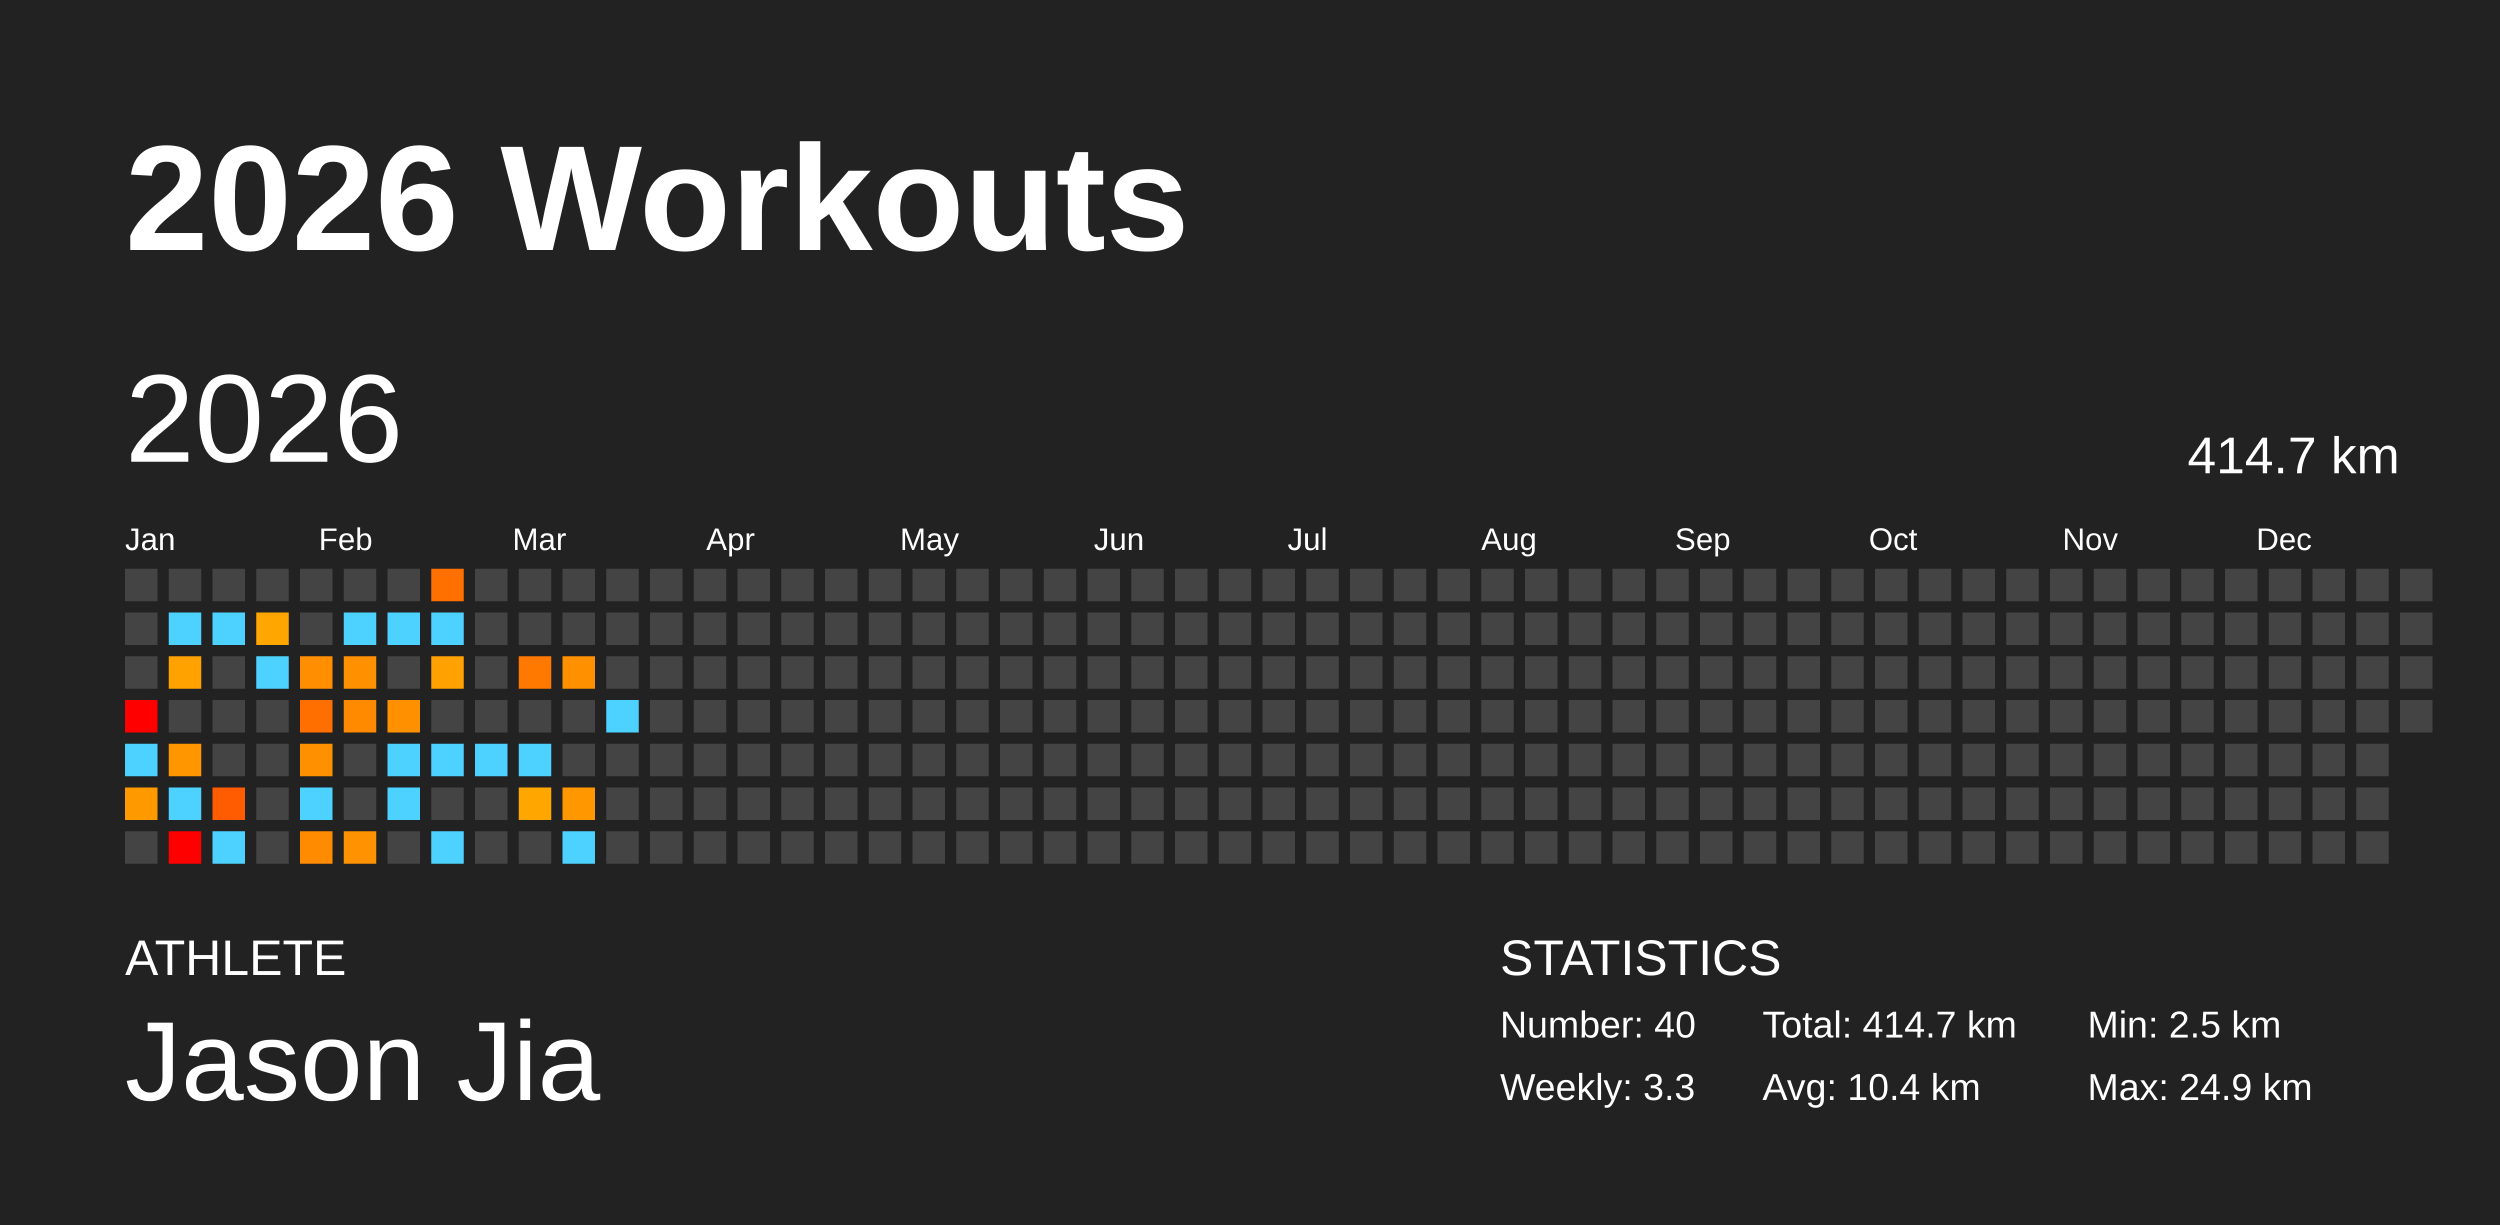
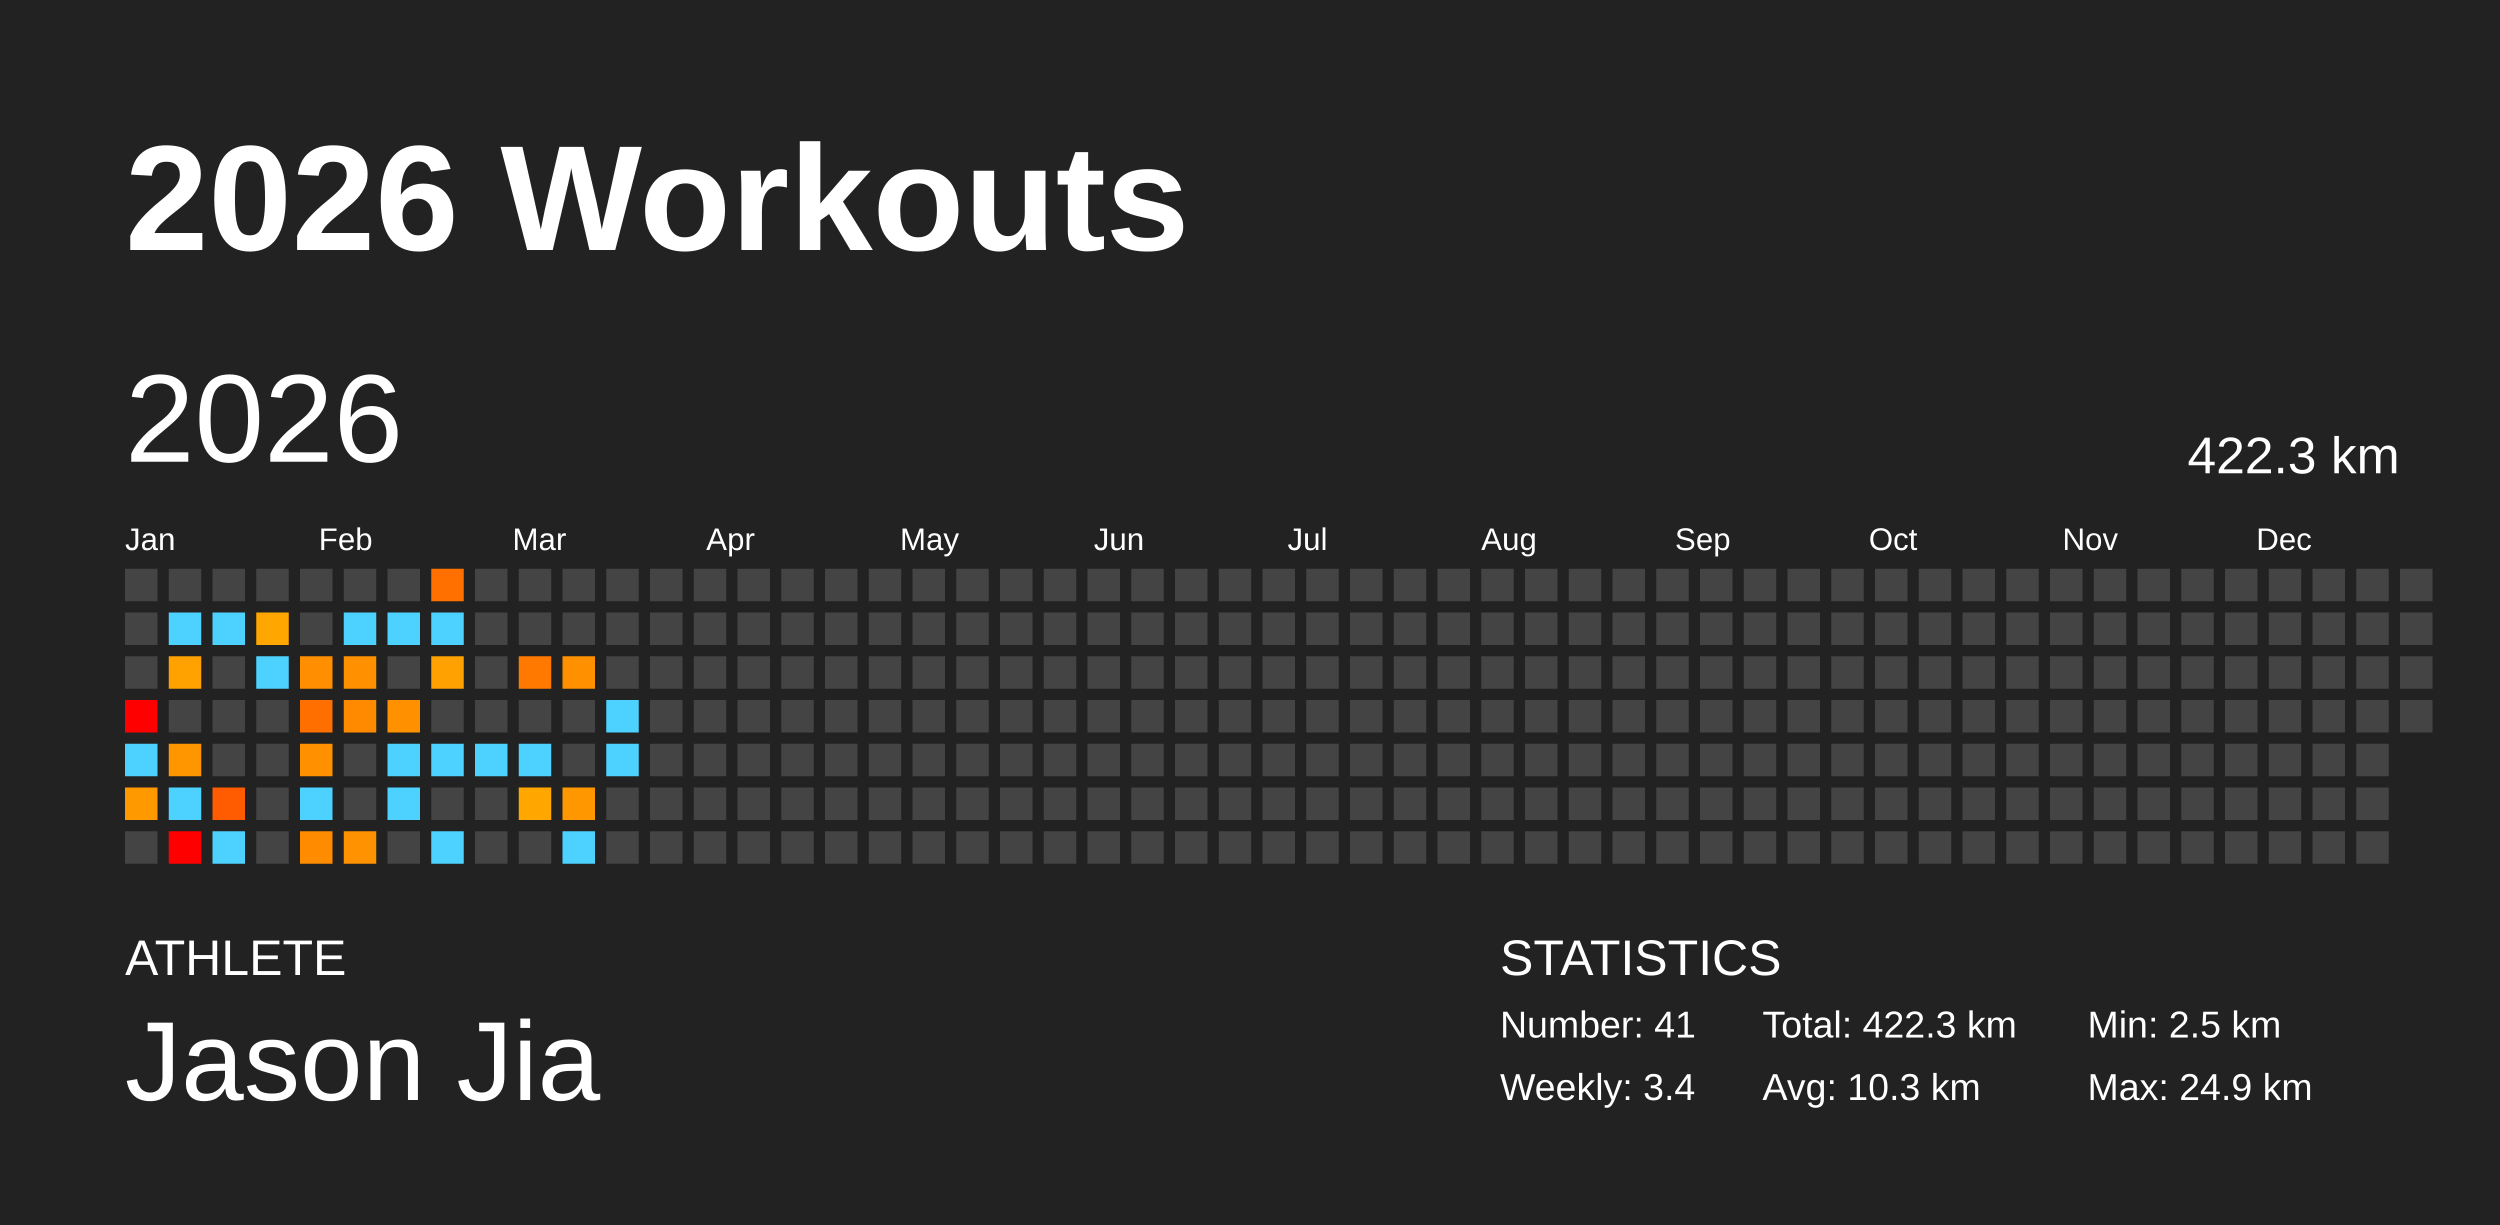
<svg xmlns="http://www.w3.org/2000/svg" baseProfile="full" height="98mm" version="1.1" viewBox="0,0,200,98" width="200mm">
  <defs />
  <rect fill="#222222" height="98" width="200" x="0" y="0" />
  <text fill="#FFFFFF" style="font-size:12px; font-family:Arial; font-weight:bold;" x="10" y="20">2026 Workouts</text>
  <text fill="#FFFFFF" style="font-size:4px; font-family:Arial" x="10" y="78">ATHLETE</text>
  <text fill="#FFFFFF" style="font-size:9px; font-family:Arial" x="10" y="88">Jason Jia</text>
  <text fill="#FFFFFF" style="font-size:4px; font-family:Arial" x="120" y="78">STATISTICS</text>
-   <text fill="#FFFFFF" style="font-size:3px; font-family:Arial" x="120" y="83">Number: 40</text>
-   <text fill="#FFFFFF" style="font-size:3px; font-family:Arial" x="120" y="88">Weekly: 3.3</text>
-   <text fill="#FFFFFF" style="font-size:3px; font-family:Arial" x="141" y="83">Total: 414.7 km</text>
-   <text fill="#FFFFFF" style="font-size:3px; font-family:Arial" x="141" y="88">Avg: 10.4 km</text>
+   <text fill="#FFFFFF" style="font-size:3px; font-family:Arial" x="120" y="83">Number: 41</text>
+   <text fill="#FFFFFF" style="font-size:3px; font-family:Arial" x="120" y="88">Weekly: 3.4</text>
+   <text fill="#FFFFFF" style="font-size:3px; font-family:Arial" x="141" y="83">Total: 422.3 km</text>
+   <text fill="#FFFFFF" style="font-size:3px; font-family:Arial" x="141" y="88">Avg: 10.3 km</text>
  <text fill="#FFFFFF" style="font-size:3px; font-family:Arial" x="167" y="83">Min: 2.5 km</text>
  <text fill="#FFFFFF" style="font-size:3px; font-family:Arial" x="167" y="88">Max: 24.9 km</text>
  <text dominant-baseline="hanging" fill="#FFFFFF" style="font-size:10.0px; font-family:Arial;" x="10" y="30">2026</text>
-   <text dominant-baseline="hanging" fill="#FFFFFF" style="font-size:4.125px; font-family:Arial;" x="175" y="35">414.7 km</text>
+   <text dominant-baseline="hanging" fill="#FFFFFF" style="font-size:4.125px; font-family:Arial;" x="175" y="35">422.3 km</text>
  <text fill="#FFFFFF" style="font-size:2.5px; font-family:Arial" x="10.0" y="44">Jan</text>
  <text fill="#FFFFFF" style="font-size:2.5px; font-family:Arial" x="25.5" y="44">Feb</text>
  <text fill="#FFFFFF" style="font-size:2.5px; font-family:Arial" x="41.0" y="44">Mar</text>
  <text fill="#FFFFFF" style="font-size:2.5px; font-family:Arial" x="56.5" y="44">Apr</text>
  <text fill="#FFFFFF" style="font-size:2.5px; font-family:Arial" x="72.0" y="44">May</text>
  <text fill="#FFFFFF" style="font-size:2.5px; font-family:Arial" x="87.5" y="44">Jun</text>
  <text fill="#FFFFFF" style="font-size:2.5px; font-family:Arial" x="103.0" y="44">Jul</text>
  <text fill="#FFFFFF" style="font-size:2.5px; font-family:Arial" x="118.5" y="44">Aug</text>
  <text fill="#FFFFFF" style="font-size:2.5px; font-family:Arial" x="134.0" y="44">Sep</text>
  <text fill="#FFFFFF" style="font-size:2.5px; font-family:Arial" x="149.5" y="44">Oct</text>
  <text fill="#FFFFFF" style="font-size:2.5px; font-family:Arial" x="165.0" y="44">Nov</text>
  <text fill="#FFFFFF" style="font-size:2.5px; font-family:Arial" x="180.5" y="44">Dec</text>
  <rect fill="#444444" height="2.6" width="2.6" x="10.0" y="45.5" />
  <rect fill="#444444" height="2.6" width="2.6" x="10.0" y="49.0" />
  <rect fill="#444444" height="2.6" width="2.6" x="10.0" y="52.5" />
  <rect fill="red" height="2.6" width="2.6" x="10.0" y="56.0" />
  <rect fill="#4dd2ff" height="2.6" width="2.6" x="10.0" y="59.5" />
  <rect fill="#ff9900" height="2.6" width="2.6" x="10.0" y="63.0" />
  <rect fill="#444444" height="2.6" width="2.6" x="10.0" y="66.5" />
  <rect fill="#444444" height="2.6" width="2.6" x="13.5" y="45.5" />
  <rect fill="#4dd2ff" height="2.6" width="2.6" x="13.5" y="49.0" />
  <rect fill="#ffa200" height="2.6" width="2.6" x="13.5" y="52.5" />
  <rect fill="#444444" height="2.6" width="2.6" x="13.5" y="56.0" />
  <rect fill="#ff9600" height="2.6" width="2.6" x="13.5" y="59.5" />
  <rect fill="#4dd2ff" height="2.6" width="2.6" x="13.5" y="63.0" />
  <rect fill="red" height="2.6" width="2.6" x="13.5" y="66.5" />
  <rect fill="#444444" height="2.6" width="2.6" x="17.0" y="45.5" />
  <rect fill="#4dd2ff" height="2.6" width="2.6" x="17.0" y="49.0" />
  <rect fill="#444444" height="2.6" width="2.6" x="17.0" y="52.5" />
  <rect fill="#444444" height="2.6" width="2.6" x="17.0" y="56.0" />
  <rect fill="#444444" height="2.6" width="2.6" x="17.0" y="59.5" />
  <rect fill="#ff5b00" height="2.6" width="2.6" x="17.0" y="63.0" />
  <rect fill="#4dd2ff" height="2.6" width="2.6" x="17.0" y="66.5" />
  <rect fill="#444444" height="2.6" width="2.6" x="20.5" y="45.5" />
  <rect fill="#ffa600" height="2.6" width="2.6" x="20.5" y="49.0" />
  <rect fill="#4dd2ff" height="2.6" width="2.6" x="20.5" y="52.5" />
  <rect fill="#444444" height="2.6" width="2.6" x="20.5" y="56.0" />
  <rect fill="#444444" height="2.6" width="2.6" x="20.5" y="59.5" />
  <rect fill="#444444" height="2.6" width="2.6" x="20.5" y="63.0" />
  <rect fill="#444444" height="2.6" width="2.6" x="20.5" y="66.5" />
  <rect fill="#444444" height="2.6" width="2.6" x="24.0" y="45.5" />
  <rect fill="#444444" height="2.6" width="2.6" x="24.0" y="49.0" />
  <rect fill="#ff8f00" height="2.6" width="2.6" x="24.0" y="52.5" />
  <rect fill="#ff6f00" height="2.6" width="2.6" x="24.0" y="56.0" />
  <rect fill="#ff9100" height="2.6" width="2.6" x="24.0" y="59.5" />
  <rect fill="#4dd2ff" height="2.6" width="2.6" x="24.0" y="63.0" />
  <rect fill="#ff8b00" height="2.6" width="2.6" x="24.0" y="66.5" />
  <rect fill="#444444" height="2.6" width="2.6" x="27.5" y="45.5" />
  <rect fill="#4dd2ff" height="2.6" width="2.6" x="27.5" y="49.0" />
  <rect fill="#ff9100" height="2.6" width="2.6" x="27.5" y="52.5" />
  <rect fill="#ff8a00" height="2.6" width="2.6" x="27.5" y="56.0" />
  <rect fill="#444444" height="2.6" width="2.6" x="27.5" y="59.5" />
  <rect fill="#444444" height="2.6" width="2.6" x="27.5" y="63.0" />
  <rect fill="#ff9200" height="2.6" width="2.6" x="27.5" y="66.5" />
  <rect fill="#444444" height="2.6" width="2.6" x="31.0" y="45.5" />
  <rect fill="#4dd2ff" height="2.6" width="2.6" x="31.0" y="49.0" />
  <rect fill="#444444" height="2.6" width="2.6" x="31.0" y="52.5" />
  <rect fill="#ff9100" height="2.6" width="2.6" x="31.0" y="56.0" />
  <rect fill="#4dd2ff" height="2.6" width="2.6" x="31.0" y="59.5" />
  <rect fill="#4dd2ff" height="2.6" width="2.6" x="31.0" y="63.0" />
  <rect fill="#444444" height="2.6" width="2.6" x="31.0" y="66.5" />
  <rect fill="#ff7000" height="2.6" width="2.6" x="34.5" y="45.5" />
  <rect fill="#4dd2ff" height="2.6" width="2.6" x="34.5" y="49.0" />
  <rect fill="#ffa100" height="2.6" width="2.6" x="34.5" y="52.5" />
  <rect fill="#444444" height="2.6" width="2.6" x="34.5" y="56.0" />
  <rect fill="#4dd2ff" height="2.6" width="2.6" x="34.5" y="59.5" />
  <rect fill="#444444" height="2.6" width="2.6" x="34.5" y="63.0" />
  <rect fill="#4dd2ff" height="2.6" width="2.6" x="34.5" y="66.5" />
  <rect fill="#444444" height="2.6" width="2.6" x="38.0" y="45.5" />
  <rect fill="#444444" height="2.6" width="2.6" x="38.0" y="49.0" />
  <rect fill="#444444" height="2.6" width="2.6" x="38.0" y="52.5" />
  <rect fill="#444444" height="2.6" width="2.6" x="38.0" y="56.0" />
  <rect fill="#4dd2ff" height="2.6" width="2.6" x="38.0" y="59.5" />
  <rect fill="#444444" height="2.6" width="2.6" x="38.0" y="63.0" />
  <rect fill="#444444" height="2.6" width="2.6" x="38.0" y="66.5" />
  <rect fill="#444444" height="2.6" width="2.6" x="41.5" y="45.5" />
  <rect fill="#444444" height="2.6" width="2.6" x="41.5" y="49.0" />
  <rect fill="#ff7900" height="2.6" width="2.6" x="41.5" y="52.5" />
  <rect fill="#444444" height="2.6" width="2.6" x="41.5" y="56.0" />
  <rect fill="#4dd2ff" height="2.6" width="2.6" x="41.5" y="59.5" />
  <rect fill="#ffa700" height="2.6" width="2.6" x="41.5" y="63.0" />
  <rect fill="#444444" height="2.6" width="2.6" x="41.5" y="66.5" />
  <rect fill="#444444" height="2.6" width="2.6" x="45.0" y="45.5" />
  <rect fill="#444444" height="2.6" width="2.6" x="45.0" y="49.0" />
  <rect fill="#ff9100" height="2.6" width="2.6" x="45.0" y="52.5" />
  <rect fill="#444444" height="2.6" width="2.6" x="45.0" y="56.0" />
  <rect fill="#444444" height="2.6" width="2.6" x="45.0" y="59.5" />
  <rect fill="#ff9700" height="2.6" width="2.6" x="45.0" y="63.0" />
  <rect fill="#4dd2ff" height="2.6" width="2.6" x="45.0" y="66.5" />
  <rect fill="#444444" height="2.6" width="2.6" x="48.5" y="45.5" />
  <rect fill="#444444" height="2.6" width="2.6" x="48.5" y="49.0" />
  <rect fill="#444444" height="2.6" width="2.6" x="48.5" y="52.5" />
  <rect fill="#4dd2ff" height="2.6" width="2.6" x="48.5" y="56.0" />
-   <rect fill="#444444" height="2.6" width="2.6" x="48.5" y="59.5" />
+   <rect fill="#4dd2ff" height="2.6" width="2.6" x="48.5" y="59.5" />
  <rect fill="#444444" height="2.6" width="2.6" x="48.5" y="63.0" />
  <rect fill="#444444" height="2.6" width="2.6" x="48.5" y="66.5" />
  <rect fill="#444444" height="2.6" width="2.6" x="52.0" y="45.5" />
  <rect fill="#444444" height="2.6" width="2.6" x="52.0" y="49.0" />
  <rect fill="#444444" height="2.6" width="2.6" x="52.0" y="52.5" />
  <rect fill="#444444" height="2.6" width="2.6" x="52.0" y="56.0" />
  <rect fill="#444444" height="2.6" width="2.6" x="52.0" y="59.5" />
  <rect fill="#444444" height="2.6" width="2.6" x="52.0" y="63.0" />
  <rect fill="#444444" height="2.6" width="2.6" x="52.0" y="66.5" />
  <rect fill="#444444" height="2.6" width="2.6" x="55.5" y="45.5" />
  <rect fill="#444444" height="2.6" width="2.6" x="55.5" y="49.0" />
  <rect fill="#444444" height="2.6" width="2.6" x="55.5" y="52.5" />
  <rect fill="#444444" height="2.6" width="2.6" x="55.5" y="56.0" />
  <rect fill="#444444" height="2.6" width="2.6" x="55.5" y="59.5" />
  <rect fill="#444444" height="2.6" width="2.6" x="55.5" y="63.0" />
  <rect fill="#444444" height="2.6" width="2.6" x="55.5" y="66.5" />
  <rect fill="#444444" height="2.6" width="2.6" x="59.0" y="45.5" />
  <rect fill="#444444" height="2.6" width="2.6" x="59.0" y="49.0" />
  <rect fill="#444444" height="2.6" width="2.6" x="59.0" y="52.5" />
  <rect fill="#444444" height="2.6" width="2.6" x="59.0" y="56.0" />
  <rect fill="#444444" height="2.6" width="2.6" x="59.0" y="59.5" />
  <rect fill="#444444" height="2.6" width="2.6" x="59.0" y="63.0" />
  <rect fill="#444444" height="2.6" width="2.6" x="59.0" y="66.5" />
  <rect fill="#444444" height="2.6" width="2.6" x="62.5" y="45.5" />
  <rect fill="#444444" height="2.6" width="2.6" x="62.5" y="49.0" />
  <rect fill="#444444" height="2.6" width="2.6" x="62.5" y="52.5" />
  <rect fill="#444444" height="2.6" width="2.6" x="62.5" y="56.0" />
  <rect fill="#444444" height="2.6" width="2.6" x="62.5" y="59.5" />
  <rect fill="#444444" height="2.6" width="2.6" x="62.5" y="63.0" />
  <rect fill="#444444" height="2.6" width="2.6" x="62.5" y="66.5" />
  <rect fill="#444444" height="2.6" width="2.6" x="66.0" y="45.5" />
  <rect fill="#444444" height="2.6" width="2.6" x="66.0" y="49.0" />
  <rect fill="#444444" height="2.6" width="2.6" x="66.0" y="52.5" />
  <rect fill="#444444" height="2.6" width="2.6" x="66.0" y="56.0" />
  <rect fill="#444444" height="2.6" width="2.6" x="66.0" y="59.5" />
  <rect fill="#444444" height="2.6" width="2.6" x="66.0" y="63.0" />
  <rect fill="#444444" height="2.6" width="2.6" x="66.0" y="66.5" />
  <rect fill="#444444" height="2.6" width="2.6" x="69.5" y="45.5" />
  <rect fill="#444444" height="2.6" width="2.6" x="69.5" y="49.0" />
  <rect fill="#444444" height="2.6" width="2.6" x="69.5" y="52.5" />
  <rect fill="#444444" height="2.6" width="2.6" x="69.5" y="56.0" />
  <rect fill="#444444" height="2.6" width="2.6" x="69.5" y="59.5" />
  <rect fill="#444444" height="2.6" width="2.6" x="69.5" y="63.0" />
  <rect fill="#444444" height="2.6" width="2.6" x="69.5" y="66.5" />
  <rect fill="#444444" height="2.6" width="2.6" x="73.0" y="45.5" />
  <rect fill="#444444" height="2.6" width="2.6" x="73.0" y="49.0" />
  <rect fill="#444444" height="2.6" width="2.6" x="73.0" y="52.5" />
  <rect fill="#444444" height="2.6" width="2.6" x="73.0" y="56.0" />
  <rect fill="#444444" height="2.6" width="2.6" x="73.0" y="59.5" />
  <rect fill="#444444" height="2.6" width="2.6" x="73.0" y="63.0" />
  <rect fill="#444444" height="2.6" width="2.6" x="73.0" y="66.5" />
  <rect fill="#444444" height="2.6" width="2.6" x="76.5" y="45.5" />
  <rect fill="#444444" height="2.6" width="2.6" x="76.5" y="49.0" />
  <rect fill="#444444" height="2.6" width="2.6" x="76.5" y="52.5" />
  <rect fill="#444444" height="2.6" width="2.6" x="76.5" y="56.0" />
  <rect fill="#444444" height="2.6" width="2.6" x="76.5" y="59.5" />
  <rect fill="#444444" height="2.6" width="2.6" x="76.5" y="63.0" />
  <rect fill="#444444" height="2.6" width="2.6" x="76.5" y="66.5" />
  <rect fill="#444444" height="2.6" width="2.6" x="80.0" y="45.5" />
  <rect fill="#444444" height="2.6" width="2.6" x="80.0" y="49.0" />
  <rect fill="#444444" height="2.6" width="2.6" x="80.0" y="52.5" />
  <rect fill="#444444" height="2.6" width="2.6" x="80.0" y="56.0" />
  <rect fill="#444444" height="2.6" width="2.6" x="80.0" y="59.5" />
  <rect fill="#444444" height="2.6" width="2.6" x="80.0" y="63.0" />
  <rect fill="#444444" height="2.6" width="2.6" x="80.0" y="66.5" />
  <rect fill="#444444" height="2.6" width="2.6" x="83.5" y="45.5" />
  <rect fill="#444444" height="2.6" width="2.6" x="83.5" y="49.0" />
  <rect fill="#444444" height="2.6" width="2.6" x="83.5" y="52.5" />
  <rect fill="#444444" height="2.6" width="2.6" x="83.5" y="56.0" />
  <rect fill="#444444" height="2.6" width="2.6" x="83.5" y="59.5" />
  <rect fill="#444444" height="2.6" width="2.6" x="83.5" y="63.0" />
  <rect fill="#444444" height="2.6" width="2.6" x="83.5" y="66.5" />
  <rect fill="#444444" height="2.6" width="2.6" x="87.0" y="45.5" />
  <rect fill="#444444" height="2.6" width="2.6" x="87.0" y="49.0" />
  <rect fill="#444444" height="2.6" width="2.6" x="87.0" y="52.5" />
  <rect fill="#444444" height="2.6" width="2.6" x="87.0" y="56.0" />
  <rect fill="#444444" height="2.6" width="2.6" x="87.0" y="59.5" />
  <rect fill="#444444" height="2.6" width="2.6" x="87.0" y="63.0" />
  <rect fill="#444444" height="2.6" width="2.6" x="87.0" y="66.5" />
  <rect fill="#444444" height="2.6" width="2.6" x="90.5" y="45.5" />
  <rect fill="#444444" height="2.6" width="2.6" x="90.5" y="49.0" />
  <rect fill="#444444" height="2.6" width="2.6" x="90.5" y="52.5" />
  <rect fill="#444444" height="2.6" width="2.6" x="90.5" y="56.0" />
  <rect fill="#444444" height="2.6" width="2.6" x="90.5" y="59.5" />
  <rect fill="#444444" height="2.6" width="2.6" x="90.5" y="63.0" />
  <rect fill="#444444" height="2.6" width="2.6" x="90.5" y="66.5" />
  <rect fill="#444444" height="2.6" width="2.6" x="94.0" y="45.5" />
  <rect fill="#444444" height="2.6" width="2.6" x="94.0" y="49.0" />
  <rect fill="#444444" height="2.6" width="2.6" x="94.0" y="52.5" />
  <rect fill="#444444" height="2.6" width="2.6" x="94.0" y="56.0" />
  <rect fill="#444444" height="2.6" width="2.6" x="94.0" y="59.5" />
  <rect fill="#444444" height="2.6" width="2.6" x="94.0" y="63.0" />
  <rect fill="#444444" height="2.6" width="2.6" x="94.0" y="66.5" />
  <rect fill="#444444" height="2.6" width="2.6" x="97.5" y="45.5" />
  <rect fill="#444444" height="2.6" width="2.6" x="97.5" y="49.0" />
  <rect fill="#444444" height="2.6" width="2.6" x="97.5" y="52.5" />
  <rect fill="#444444" height="2.6" width="2.6" x="97.5" y="56.0" />
  <rect fill="#444444" height="2.6" width="2.6" x="97.5" y="59.5" />
  <rect fill="#444444" height="2.6" width="2.6" x="97.5" y="63.0" />
  <rect fill="#444444" height="2.6" width="2.6" x="97.5" y="66.5" />
  <rect fill="#444444" height="2.6" width="2.6" x="101.0" y="45.5" />
  <rect fill="#444444" height="2.6" width="2.6" x="101.0" y="49.0" />
  <rect fill="#444444" height="2.6" width="2.6" x="101.0" y="52.5" />
  <rect fill="#444444" height="2.6" width="2.6" x="101.0" y="56.0" />
  <rect fill="#444444" height="2.6" width="2.6" x="101.0" y="59.5" />
  <rect fill="#444444" height="2.6" width="2.6" x="101.0" y="63.0" />
  <rect fill="#444444" height="2.6" width="2.6" x="101.0" y="66.5" />
  <rect fill="#444444" height="2.6" width="2.6" x="104.5" y="45.5" />
  <rect fill="#444444" height="2.6" width="2.6" x="104.5" y="49.0" />
  <rect fill="#444444" height="2.6" width="2.6" x="104.5" y="52.5" />
  <rect fill="#444444" height="2.6" width="2.6" x="104.5" y="56.0" />
  <rect fill="#444444" height="2.6" width="2.6" x="104.5" y="59.5" />
  <rect fill="#444444" height="2.6" width="2.6" x="104.5" y="63.0" />
  <rect fill="#444444" height="2.6" width="2.6" x="104.5" y="66.5" />
  <rect fill="#444444" height="2.6" width="2.6" x="108.0" y="45.5" />
  <rect fill="#444444" height="2.6" width="2.6" x="108.0" y="49.0" />
  <rect fill="#444444" height="2.6" width="2.6" x="108.0" y="52.5" />
  <rect fill="#444444" height="2.6" width="2.6" x="108.0" y="56.0" />
  <rect fill="#444444" height="2.6" width="2.6" x="108.0" y="59.5" />
  <rect fill="#444444" height="2.6" width="2.6" x="108.0" y="63.0" />
  <rect fill="#444444" height="2.6" width="2.6" x="108.0" y="66.5" />
  <rect fill="#444444" height="2.6" width="2.6" x="111.5" y="45.5" />
  <rect fill="#444444" height="2.6" width="2.6" x="111.5" y="49.0" />
  <rect fill="#444444" height="2.6" width="2.6" x="111.5" y="52.5" />
  <rect fill="#444444" height="2.6" width="2.6" x="111.5" y="56.0" />
  <rect fill="#444444" height="2.6" width="2.6" x="111.5" y="59.5" />
  <rect fill="#444444" height="2.6" width="2.6" x="111.5" y="63.0" />
  <rect fill="#444444" height="2.6" width="2.6" x="111.5" y="66.5" />
  <rect fill="#444444" height="2.6" width="2.6" x="115.0" y="45.5" />
  <rect fill="#444444" height="2.6" width="2.6" x="115.0" y="49.0" />
  <rect fill="#444444" height="2.6" width="2.6" x="115.0" y="52.5" />
  <rect fill="#444444" height="2.6" width="2.6" x="115.0" y="56.0" />
  <rect fill="#444444" height="2.6" width="2.6" x="115.0" y="59.5" />
  <rect fill="#444444" height="2.6" width="2.6" x="115.0" y="63.0" />
  <rect fill="#444444" height="2.6" width="2.6" x="115.0" y="66.5" />
  <rect fill="#444444" height="2.6" width="2.6" x="118.5" y="45.5" />
  <rect fill="#444444" height="2.6" width="2.6" x="118.5" y="49.0" />
  <rect fill="#444444" height="2.6" width="2.6" x="118.5" y="52.5" />
  <rect fill="#444444" height="2.6" width="2.6" x="118.5" y="56.0" />
  <rect fill="#444444" height="2.6" width="2.6" x="118.5" y="59.5" />
  <rect fill="#444444" height="2.6" width="2.6" x="118.5" y="63.0" />
  <rect fill="#444444" height="2.6" width="2.6" x="118.5" y="66.5" />
  <rect fill="#444444" height="2.6" width="2.6" x="122.0" y="45.5" />
  <rect fill="#444444" height="2.6" width="2.6" x="122.0" y="49.0" />
  <rect fill="#444444" height="2.6" width="2.6" x="122.0" y="52.5" />
  <rect fill="#444444" height="2.6" width="2.6" x="122.0" y="56.0" />
  <rect fill="#444444" height="2.6" width="2.6" x="122.0" y="59.5" />
  <rect fill="#444444" height="2.6" width="2.6" x="122.0" y="63.0" />
  <rect fill="#444444" height="2.6" width="2.6" x="122.0" y="66.5" />
  <rect fill="#444444" height="2.6" width="2.6" x="125.5" y="45.5" />
  <rect fill="#444444" height="2.6" width="2.6" x="125.5" y="49.0" />
  <rect fill="#444444" height="2.6" width="2.6" x="125.5" y="52.5" />
  <rect fill="#444444" height="2.6" width="2.6" x="125.5" y="56.0" />
  <rect fill="#444444" height="2.6" width="2.6" x="125.5" y="59.5" />
  <rect fill="#444444" height="2.6" width="2.6" x="125.5" y="63.0" />
  <rect fill="#444444" height="2.6" width="2.6" x="125.5" y="66.5" />
  <rect fill="#444444" height="2.6" width="2.6" x="129.0" y="45.5" />
  <rect fill="#444444" height="2.6" width="2.6" x="129.0" y="49.0" />
  <rect fill="#444444" height="2.6" width="2.6" x="129.0" y="52.5" />
  <rect fill="#444444" height="2.6" width="2.6" x="129.0" y="56.0" />
  <rect fill="#444444" height="2.6" width="2.6" x="129.0" y="59.5" />
  <rect fill="#444444" height="2.6" width="2.6" x="129.0" y="63.0" />
  <rect fill="#444444" height="2.6" width="2.6" x="129.0" y="66.5" />
  <rect fill="#444444" height="2.6" width="2.6" x="132.5" y="45.5" />
  <rect fill="#444444" height="2.6" width="2.6" x="132.5" y="49.0" />
  <rect fill="#444444" height="2.6" width="2.6" x="132.5" y="52.5" />
  <rect fill="#444444" height="2.6" width="2.6" x="132.5" y="56.0" />
  <rect fill="#444444" height="2.6" width="2.6" x="132.5" y="59.5" />
  <rect fill="#444444" height="2.6" width="2.6" x="132.5" y="63.0" />
  <rect fill="#444444" height="2.6" width="2.6" x="132.5" y="66.5" />
  <rect fill="#444444" height="2.6" width="2.6" x="136.0" y="45.5" />
  <rect fill="#444444" height="2.6" width="2.6" x="136.0" y="49.0" />
  <rect fill="#444444" height="2.6" width="2.6" x="136.0" y="52.5" />
  <rect fill="#444444" height="2.6" width="2.6" x="136.0" y="56.0" />
  <rect fill="#444444" height="2.6" width="2.6" x="136.0" y="59.5" />
  <rect fill="#444444" height="2.6" width="2.6" x="136.0" y="63.0" />
  <rect fill="#444444" height="2.6" width="2.6" x="136.0" y="66.5" />
  <rect fill="#444444" height="2.6" width="2.6" x="139.5" y="45.5" />
  <rect fill="#444444" height="2.6" width="2.6" x="139.5" y="49.0" />
  <rect fill="#444444" height="2.6" width="2.6" x="139.5" y="52.5" />
  <rect fill="#444444" height="2.6" width="2.6" x="139.5" y="56.0" />
  <rect fill="#444444" height="2.6" width="2.6" x="139.5" y="59.5" />
  <rect fill="#444444" height="2.6" width="2.6" x="139.5" y="63.0" />
  <rect fill="#444444" height="2.6" width="2.6" x="139.5" y="66.5" />
  <rect fill="#444444" height="2.6" width="2.6" x="143.0" y="45.5" />
  <rect fill="#444444" height="2.6" width="2.6" x="143.0" y="49.0" />
  <rect fill="#444444" height="2.6" width="2.6" x="143.0" y="52.5" />
  <rect fill="#444444" height="2.6" width="2.6" x="143.0" y="56.0" />
  <rect fill="#444444" height="2.6" width="2.6" x="143.0" y="59.5" />
  <rect fill="#444444" height="2.6" width="2.6" x="143.0" y="63.0" />
  <rect fill="#444444" height="2.6" width="2.6" x="143.0" y="66.5" />
  <rect fill="#444444" height="2.6" width="2.6" x="146.5" y="45.5" />
  <rect fill="#444444" height="2.6" width="2.6" x="146.5" y="49.0" />
  <rect fill="#444444" height="2.6" width="2.6" x="146.5" y="52.5" />
  <rect fill="#444444" height="2.6" width="2.6" x="146.5" y="56.0" />
  <rect fill="#444444" height="2.6" width="2.6" x="146.5" y="59.5" />
  <rect fill="#444444" height="2.6" width="2.6" x="146.5" y="63.0" />
  <rect fill="#444444" height="2.6" width="2.6" x="146.5" y="66.5" />
  <rect fill="#444444" height="2.6" width="2.6" x="150.0" y="45.5" />
  <rect fill="#444444" height="2.6" width="2.6" x="150.0" y="49.0" />
  <rect fill="#444444" height="2.6" width="2.6" x="150.0" y="52.5" />
  <rect fill="#444444" height="2.6" width="2.6" x="150.0" y="56.0" />
  <rect fill="#444444" height="2.6" width="2.6" x="150.0" y="59.5" />
  <rect fill="#444444" height="2.6" width="2.6" x="150.0" y="63.0" />
  <rect fill="#444444" height="2.6" width="2.6" x="150.0" y="66.5" />
  <rect fill="#444444" height="2.6" width="2.6" x="153.5" y="45.5" />
  <rect fill="#444444" height="2.6" width="2.6" x="153.5" y="49.0" />
  <rect fill="#444444" height="2.6" width="2.6" x="153.5" y="52.5" />
  <rect fill="#444444" height="2.6" width="2.6" x="153.5" y="56.0" />
  <rect fill="#444444" height="2.6" width="2.6" x="153.5" y="59.5" />
  <rect fill="#444444" height="2.6" width="2.6" x="153.5" y="63.0" />
  <rect fill="#444444" height="2.6" width="2.6" x="153.5" y="66.5" />
  <rect fill="#444444" height="2.6" width="2.6" x="157.0" y="45.5" />
  <rect fill="#444444" height="2.6" width="2.6" x="157.0" y="49.0" />
  <rect fill="#444444" height="2.6" width="2.6" x="157.0" y="52.5" />
  <rect fill="#444444" height="2.6" width="2.6" x="157.0" y="56.0" />
  <rect fill="#444444" height="2.6" width="2.6" x="157.0" y="59.5" />
  <rect fill="#444444" height="2.6" width="2.6" x="157.0" y="63.0" />
  <rect fill="#444444" height="2.6" width="2.6" x="157.0" y="66.5" />
  <rect fill="#444444" height="2.6" width="2.6" x="160.5" y="45.5" />
  <rect fill="#444444" height="2.6" width="2.6" x="160.5" y="49.0" />
  <rect fill="#444444" height="2.6" width="2.6" x="160.5" y="52.5" />
  <rect fill="#444444" height="2.6" width="2.6" x="160.5" y="56.0" />
  <rect fill="#444444" height="2.6" width="2.6" x="160.5" y="59.5" />
  <rect fill="#444444" height="2.6" width="2.6" x="160.5" y="63.0" />
  <rect fill="#444444" height="2.6" width="2.6" x="160.5" y="66.5" />
  <rect fill="#444444" height="2.6" width="2.6" x="164.0" y="45.5" />
  <rect fill="#444444" height="2.6" width="2.6" x="164.0" y="49.0" />
  <rect fill="#444444" height="2.6" width="2.6" x="164.0" y="52.5" />
  <rect fill="#444444" height="2.6" width="2.6" x="164.0" y="56.0" />
  <rect fill="#444444" height="2.6" width="2.6" x="164.0" y="59.5" />
  <rect fill="#444444" height="2.6" width="2.6" x="164.0" y="63.0" />
  <rect fill="#444444" height="2.6" width="2.6" x="164.0" y="66.5" />
  <rect fill="#444444" height="2.6" width="2.6" x="167.5" y="45.5" />
  <rect fill="#444444" height="2.6" width="2.6" x="167.5" y="49.0" />
  <rect fill="#444444" height="2.6" width="2.6" x="167.5" y="52.5" />
  <rect fill="#444444" height="2.6" width="2.6" x="167.5" y="56.0" />
  <rect fill="#444444" height="2.6" width="2.6" x="167.5" y="59.5" />
  <rect fill="#444444" height="2.6" width="2.6" x="167.5" y="63.0" />
  <rect fill="#444444" height="2.6" width="2.6" x="167.5" y="66.5" />
  <rect fill="#444444" height="2.6" width="2.6" x="171.0" y="45.5" />
  <rect fill="#444444" height="2.6" width="2.6" x="171.0" y="49.0" />
  <rect fill="#444444" height="2.6" width="2.6" x="171.0" y="52.5" />
  <rect fill="#444444" height="2.6" width="2.6" x="171.0" y="56.0" />
  <rect fill="#444444" height="2.6" width="2.6" x="171.0" y="59.5" />
  <rect fill="#444444" height="2.6" width="2.6" x="171.0" y="63.0" />
  <rect fill="#444444" height="2.6" width="2.6" x="171.0" y="66.5" />
  <rect fill="#444444" height="2.6" width="2.6" x="174.5" y="45.5" />
  <rect fill="#444444" height="2.6" width="2.6" x="174.5" y="49.0" />
  <rect fill="#444444" height="2.6" width="2.6" x="174.5" y="52.5" />
  <rect fill="#444444" height="2.6" width="2.6" x="174.5" y="56.0" />
  <rect fill="#444444" height="2.6" width="2.6" x="174.5" y="59.5" />
  <rect fill="#444444" height="2.6" width="2.6" x="174.5" y="63.0" />
  <rect fill="#444444" height="2.6" width="2.6" x="174.5" y="66.5" />
  <rect fill="#444444" height="2.6" width="2.6" x="178.0" y="45.5" />
  <rect fill="#444444" height="2.6" width="2.6" x="178.0" y="49.0" />
  <rect fill="#444444" height="2.6" width="2.6" x="178.0" y="52.5" />
  <rect fill="#444444" height="2.6" width="2.6" x="178.0" y="56.0" />
  <rect fill="#444444" height="2.6" width="2.6" x="178.0" y="59.5" />
  <rect fill="#444444" height="2.6" width="2.6" x="178.0" y="63.0" />
  <rect fill="#444444" height="2.6" width="2.6" x="178.0" y="66.5" />
  <rect fill="#444444" height="2.6" width="2.6" x="181.5" y="45.5" />
  <rect fill="#444444" height="2.6" width="2.6" x="181.5" y="49.0" />
  <rect fill="#444444" height="2.6" width="2.6" x="181.5" y="52.5" />
  <rect fill="#444444" height="2.6" width="2.6" x="181.5" y="56.0" />
  <rect fill="#444444" height="2.6" width="2.6" x="181.5" y="59.5" />
  <rect fill="#444444" height="2.6" width="2.6" x="181.5" y="63.0" />
  <rect fill="#444444" height="2.6" width="2.6" x="181.5" y="66.5" />
  <rect fill="#444444" height="2.6" width="2.6" x="185.0" y="45.5" />
  <rect fill="#444444" height="2.6" width="2.6" x="185.0" y="49.0" />
  <rect fill="#444444" height="2.6" width="2.6" x="185.0" y="52.5" />
  <rect fill="#444444" height="2.6" width="2.6" x="185.0" y="56.0" />
  <rect fill="#444444" height="2.6" width="2.6" x="185.0" y="59.5" />
  <rect fill="#444444" height="2.6" width="2.6" x="185.0" y="63.0" />
  <rect fill="#444444" height="2.6" width="2.6" x="185.0" y="66.5" />
  <rect fill="#444444" height="2.6" width="2.6" x="188.5" y="45.5" />
  <rect fill="#444444" height="2.6" width="2.6" x="188.5" y="49.0" />
  <rect fill="#444444" height="2.6" width="2.6" x="188.5" y="52.5" />
  <rect fill="#444444" height="2.6" width="2.6" x="188.5" y="56.0" />
  <rect fill="#444444" height="2.6" width="2.6" x="188.5" y="59.5" />
  <rect fill="#444444" height="2.6" width="2.6" x="188.5" y="63.0" />
  <rect fill="#444444" height="2.6" width="2.6" x="188.5" y="66.5" />
  <rect fill="#444444" height="2.6" width="2.6" x="192.0" y="45.5" />
  <rect fill="#444444" height="2.6" width="2.6" x="192.0" y="49.0" />
  <rect fill="#444444" height="2.6" width="2.6" x="192.0" y="52.5" />
  <rect fill="#444444" height="2.6" width="2.6" x="192.0" y="56.0" />
</svg>
